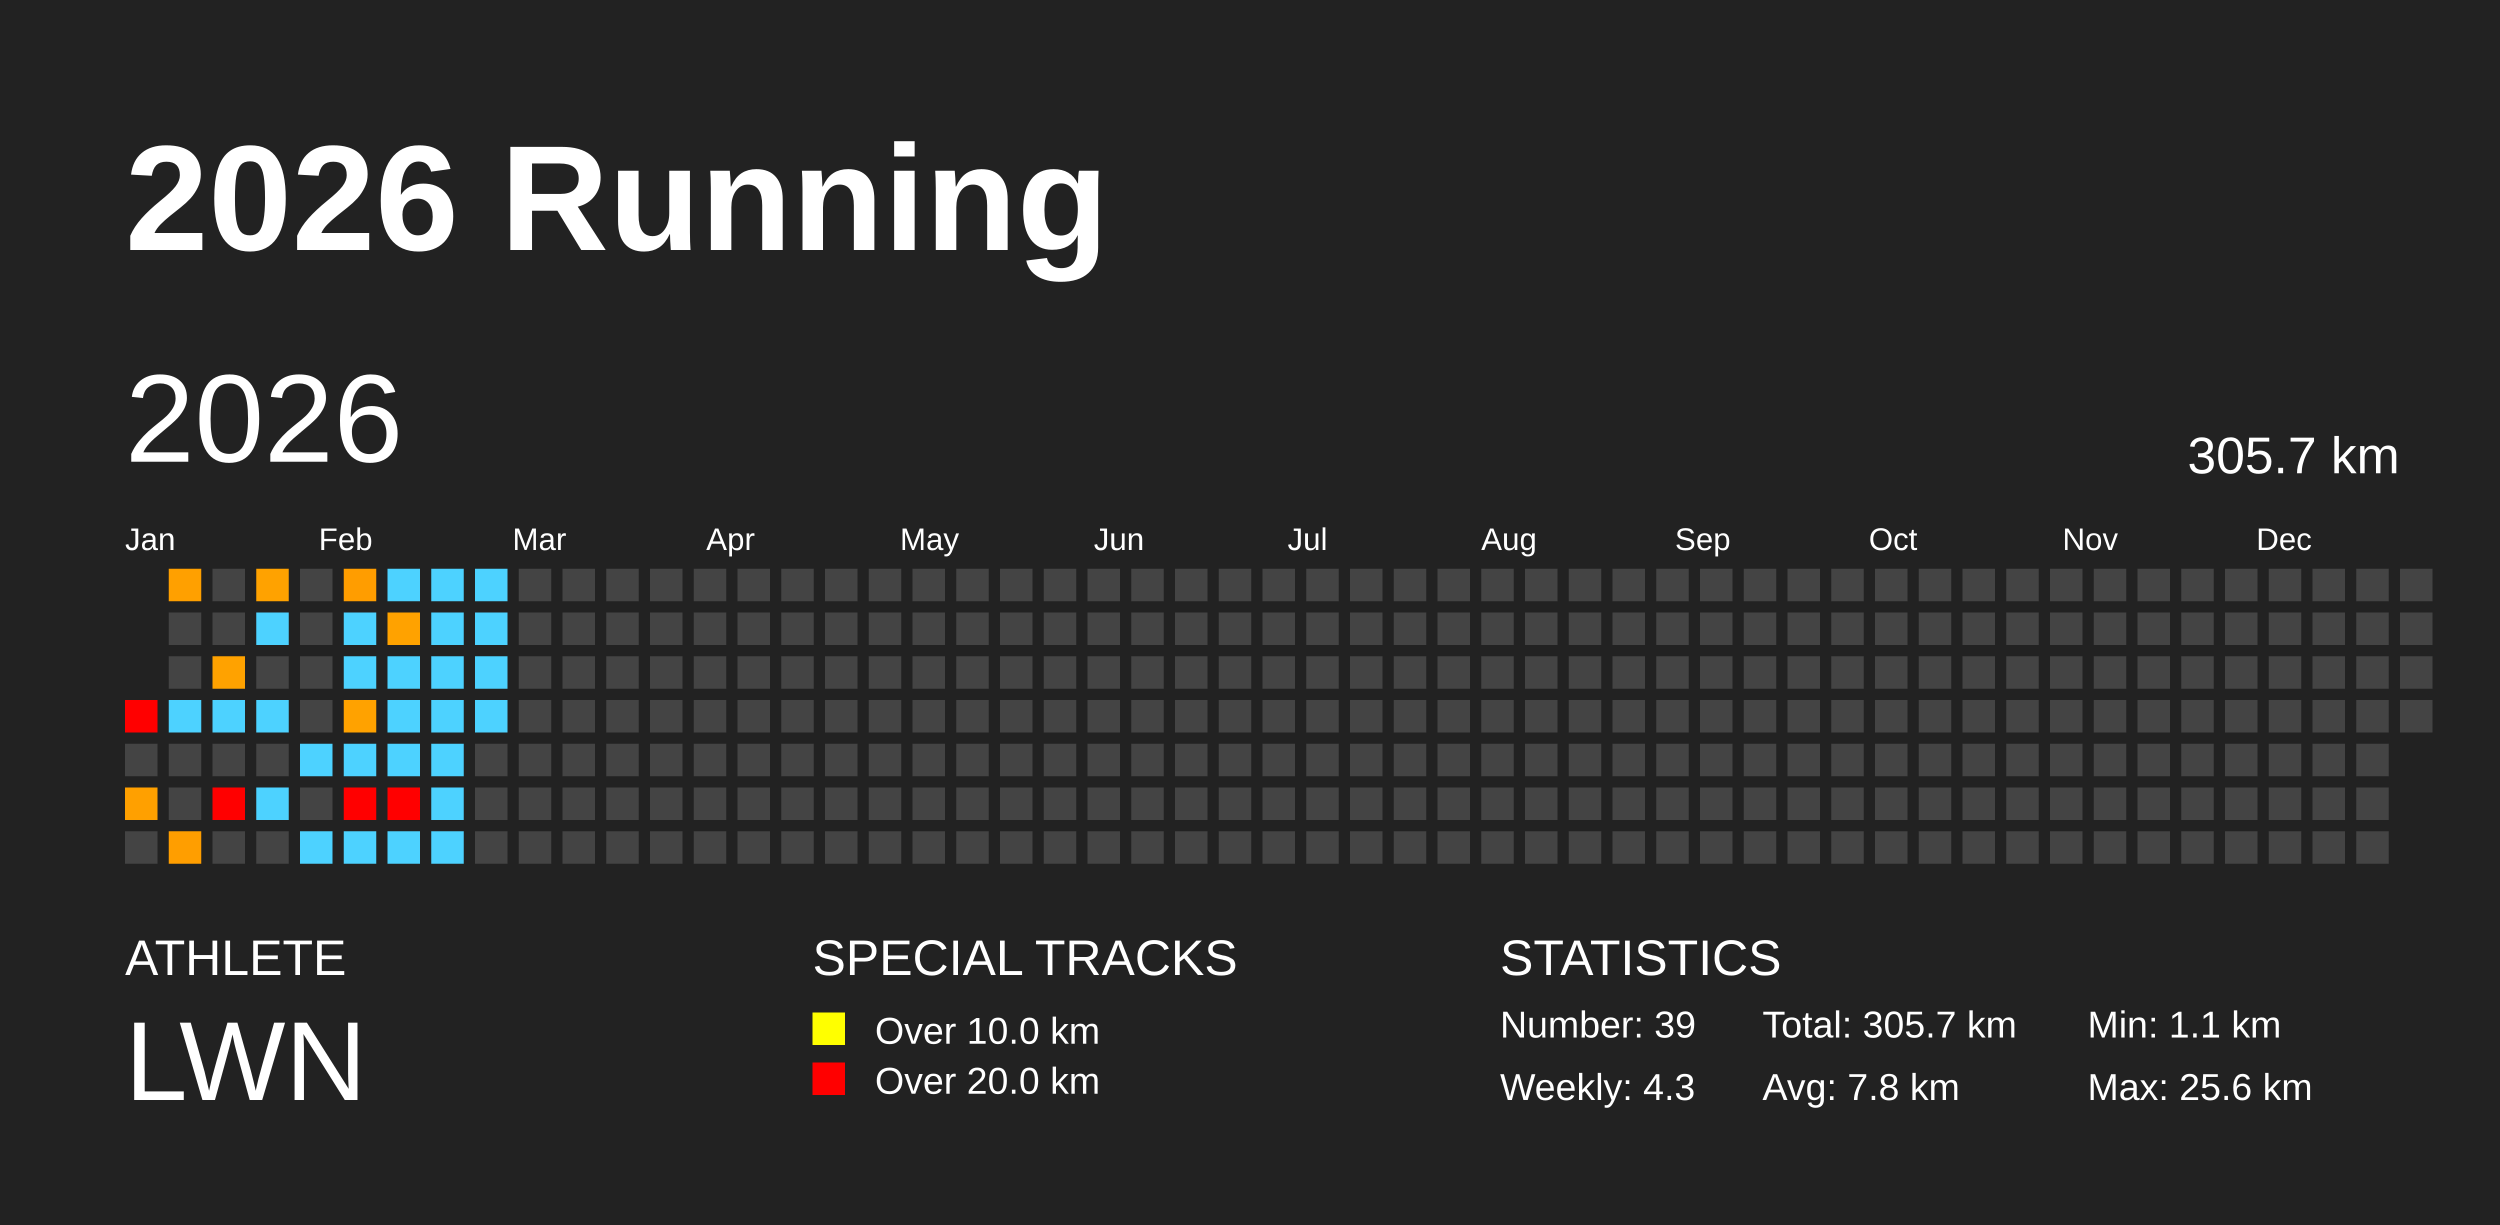
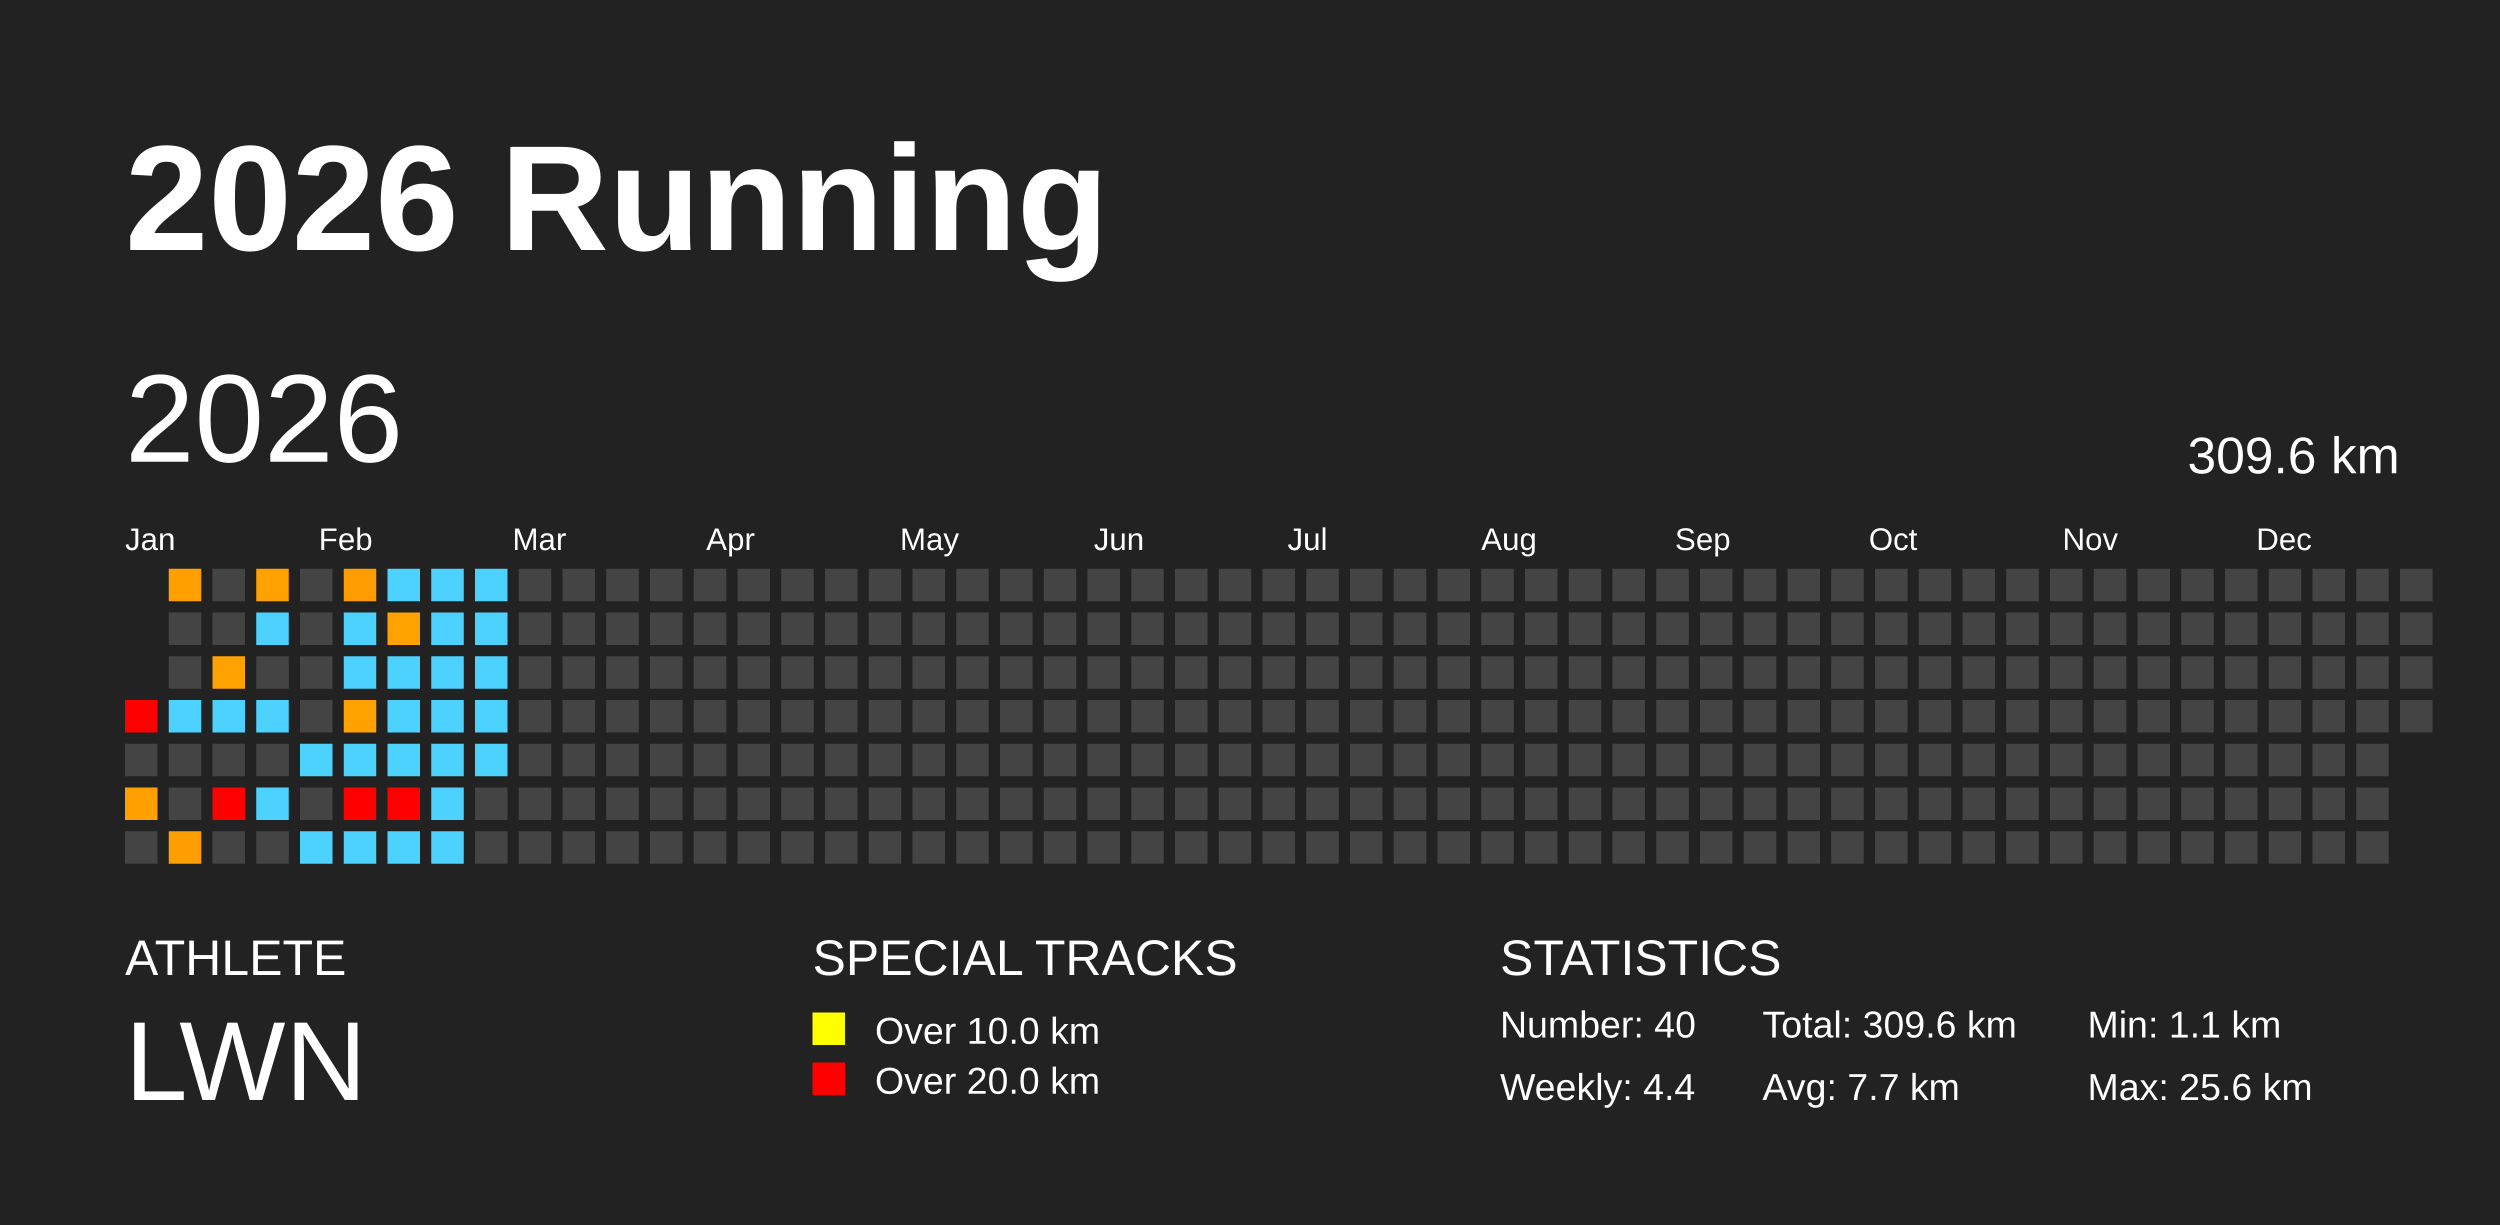
<svg xmlns="http://www.w3.org/2000/svg" baseProfile="full" height="98mm" version="1.1" viewBox="0,0,200,98" width="200mm">
  <defs />
  <rect fill="#222222" height="98" width="200" x="0" y="0" />
  <text fill="#FFFFFF" style="font-size:12px; font-family:Arial; font-weight:bold;" x="10" y="20">2026 Running</text>
  <text fill="#FFFFFF" style="font-size:4px; font-family:Arial" x="10" y="78">ATHLETE</text>
  <text fill="#FFFFFF" style="font-size:9px; font-family:Arial" x="10" y="88">LWN</text>
  <text fill="#FFFFFF" style="font-size:4px; font-family:Arial" x="65" y="78">SPECIAL TRACKS</text>
  <rect fill="yellow" height="2.6" width="2.6" x="65" y="81" />
  <text fill="#FFFFFF" style="font-size:3px; font-family:Arial" x="70" y="83.5">Over 10.0 km</text>
  <rect fill="red" height="2.6" width="2.6" x="65" y="85" />
  <text fill="#FFFFFF" style="font-size:3px; font-family:Arial" x="70" y="87.5">Over 20.0 km</text>
  <text fill="#FFFFFF" style="font-size:4px; font-family:Arial" x="120" y="78">STATISTICS</text>
-   <text fill="#FFFFFF" style="font-size:3px; font-family:Arial" x="120" y="83">Number: 39</text>
-   <text fill="#FFFFFF" style="font-size:3px; font-family:Arial" x="120" y="88">Weekly: 4.3</text>
-   <text fill="#FFFFFF" style="font-size:3px; font-family:Arial" x="141" y="83">Total: 305.7 km</text>
-   <text fill="#FFFFFF" style="font-size:3px; font-family:Arial" x="141" y="88">Avg: 7.8 km</text>
+   <text fill="#FFFFFF" style="font-size:3px; font-family:Arial" x="120" y="83">Number: 40</text>
+   <text fill="#FFFFFF" style="font-size:3px; font-family:Arial" x="120" y="88">Weekly: 4.4</text>
+   <text fill="#FFFFFF" style="font-size:3px; font-family:Arial" x="141" y="83">Total: 309.6 km</text>
+   <text fill="#FFFFFF" style="font-size:3px; font-family:Arial" x="141" y="88">Avg: 7.7 km</text>
  <text fill="#FFFFFF" style="font-size:3px; font-family:Arial" x="167" y="83">Min: 1.1 km</text>
  <text fill="#FFFFFF" style="font-size:3px; font-family:Arial" x="167" y="88">Max: 25.6 km</text>
  <text dominant-baseline="hanging" fill="#FFFFFF" style="font-size:10.0px; font-family:Arial;" x="10" y="30">2026</text>
-   <text dominant-baseline="hanging" fill="#FFFFFF" style="font-size:4.125px; font-family:Arial;" x="175" y="35">305.7 km</text>
+   <text dominant-baseline="hanging" fill="#FFFFFF" style="font-size:4.125px; font-family:Arial;" x="175" y="35">309.6 km</text>
  <text fill="#FFFFFF" style="font-size:2.5px; font-family:Arial" x="10.0" y="44">Jan</text>
  <text fill="#FFFFFF" style="font-size:2.5px; font-family:Arial" x="25.5" y="44">Feb</text>
  <text fill="#FFFFFF" style="font-size:2.5px; font-family:Arial" x="41.0" y="44">Mar</text>
  <text fill="#FFFFFF" style="font-size:2.5px; font-family:Arial" x="56.5" y="44">Apr</text>
  <text fill="#FFFFFF" style="font-size:2.5px; font-family:Arial" x="72.0" y="44">May</text>
  <text fill="#FFFFFF" style="font-size:2.5px; font-family:Arial" x="87.5" y="44">Jun</text>
  <text fill="#FFFFFF" style="font-size:2.5px; font-family:Arial" x="103.0" y="44">Jul</text>
  <text fill="#FFFFFF" style="font-size:2.5px; font-family:Arial" x="118.5" y="44">Aug</text>
  <text fill="#FFFFFF" style="font-size:2.5px; font-family:Arial" x="134.0" y="44">Sep</text>
  <text fill="#FFFFFF" style="font-size:2.5px; font-family:Arial" x="149.5" y="44">Oct</text>
  <text fill="#FFFFFF" style="font-size:2.5px; font-family:Arial" x="165.0" y="44">Nov</text>
  <text fill="#FFFFFF" style="font-size:2.5px; font-family:Arial" x="180.5" y="44">Dec</text>
  <rect fill="red" height="2.6" width="2.6" x="10.0" y="56.0" />
  <rect fill="#444444" height="2.6" width="2.6" x="10.0" y="59.5" />
  <rect fill="#ffa000" height="2.6" width="2.6" x="10.0" y="63.0" />
  <rect fill="#444444" height="2.6" width="2.6" x="10.0" y="66.5" />
  <rect fill="#ffa000" height="2.6" width="2.6" x="13.5" y="45.5" />
  <rect fill="#444444" height="2.6" width="2.6" x="13.5" y="49.0" />
  <rect fill="#444444" height="2.6" width="2.6" x="13.5" y="52.5" />
  <rect fill="#4dd2ff" height="2.6" width="2.6" x="13.5" y="56.0" />
  <rect fill="#444444" height="2.6" width="2.6" x="13.5" y="59.5" />
  <rect fill="#444444" height="2.6" width="2.6" x="13.5" y="63.0" />
  <rect fill="#ff9e00" height="2.6" width="2.6" x="13.5" y="66.5" />
  <rect fill="#444444" height="2.6" width="2.6" x="17.0" y="45.5" />
  <rect fill="#444444" height="2.6" width="2.6" x="17.0" y="49.0" />
  <rect fill="#ffa200" height="2.6" width="2.6" x="17.0" y="52.5" />
  <rect fill="#4dd2ff" height="2.6" width="2.6" x="17.0" y="56.0" />
  <rect fill="#444444" height="2.6" width="2.6" x="17.0" y="59.5" />
  <rect fill="red" height="2.6" width="2.6" x="17.0" y="63.0" />
  <rect fill="#444444" height="2.6" width="2.6" x="17.0" y="66.5" />
  <rect fill="#ffa200" height="2.6" width="2.6" x="20.5" y="45.5" />
  <rect fill="#4dd2ff" height="2.6" width="2.6" x="20.5" y="49.0" />
  <rect fill="#444444" height="2.6" width="2.6" x="20.5" y="52.5" />
  <rect fill="#4dd2ff" height="2.6" width="2.6" x="20.5" y="56.0" />
  <rect fill="#444444" height="2.6" width="2.6" x="20.5" y="59.5" />
  <rect fill="#4dd2ff" height="2.6" width="2.6" x="20.5" y="63.0" />
  <rect fill="#444444" height="2.6" width="2.6" x="20.5" y="66.5" />
  <rect fill="#444444" height="2.6" width="2.6" x="24.0" y="45.5" />
  <rect fill="#444444" height="2.6" width="2.6" x="24.0" y="49.0" />
  <rect fill="#444444" height="2.6" width="2.6" x="24.0" y="52.5" />
  <rect fill="#444444" height="2.6" width="2.6" x="24.0" y="56.0" />
  <rect fill="#4dd2ff" height="2.6" width="2.6" x="24.0" y="59.5" />
  <rect fill="#444444" height="2.6" width="2.6" x="24.0" y="63.0" />
  <rect fill="#4dd2ff" height="2.6" width="2.6" x="24.0" y="66.5" />
  <rect fill="#ff9d00" height="2.6" width="2.6" x="27.5" y="45.5" />
  <rect fill="#4dd2ff" height="2.6" width="2.6" x="27.5" y="49.0" />
  <rect fill="#4dd2ff" height="2.6" width="2.6" x="27.5" y="52.5" />
  <rect fill="#ffa200" height="2.6" width="2.6" x="27.5" y="56.0" />
  <rect fill="#4dd2ff" height="2.6" width="2.6" x="27.5" y="59.5" />
  <rect fill="red" height="2.6" width="2.6" x="27.5" y="63.0" />
  <rect fill="#4dd2ff" height="2.6" width="2.6" x="27.5" y="66.5" />
  <rect fill="#4dd2ff" height="2.6" width="2.6" x="31.0" y="45.5" />
  <rect fill="#ffa200" height="2.6" width="2.6" x="31.0" y="49.0" />
  <rect fill="#4dd2ff" height="2.6" width="2.6" x="31.0" y="52.5" />
  <rect fill="#4dd2ff" height="2.6" width="2.6" x="31.0" y="56.0" />
  <rect fill="#4dd2ff" height="2.6" width="2.6" x="31.0" y="59.5" />
  <rect fill="red" height="2.6" width="2.6" x="31.0" y="63.0" />
  <rect fill="#4dd2ff" height="2.6" width="2.6" x="31.0" y="66.5" />
  <rect fill="#4dd2ff" height="2.6" width="2.6" x="34.5" y="45.5" />
  <rect fill="#4dd2ff" height="2.6" width="2.6" x="34.5" y="49.0" />
  <rect fill="#4dd2ff" height="2.6" width="2.6" x="34.5" y="52.5" />
  <rect fill="#4dd2ff" height="2.6" width="2.6" x="34.5" y="56.0" />
  <rect fill="#4dd2ff" height="2.6" width="2.6" x="34.5" y="59.5" />
  <rect fill="#4dd2ff" height="2.6" width="2.6" x="34.5" y="63.0" />
  <rect fill="#4dd2ff" height="2.6" width="2.6" x="34.5" y="66.5" />
  <rect fill="#4dd2ff" height="2.6" width="2.6" x="38.0" y="45.5" />
  <rect fill="#4dd2ff" height="2.6" width="2.6" x="38.0" y="49.0" />
  <rect fill="#4dd2ff" height="2.6" width="2.6" x="38.0" y="52.5" />
  <rect fill="#4dd2ff" height="2.6" width="2.6" x="38.0" y="56.0" />
-   <rect fill="#444444" height="2.6" width="2.6" x="38.0" y="59.5" />
+   <rect fill="#4dd2ff" height="2.6" width="2.6" x="38.0" y="59.5" />
  <rect fill="#444444" height="2.6" width="2.6" x="38.0" y="63.0" />
  <rect fill="#444444" height="2.6" width="2.6" x="38.0" y="66.5" />
  <rect fill="#444444" height="2.6" width="2.6" x="41.5" y="45.5" />
  <rect fill="#444444" height="2.6" width="2.6" x="41.5" y="49.0" />
  <rect fill="#444444" height="2.6" width="2.6" x="41.5" y="52.5" />
  <rect fill="#444444" height="2.6" width="2.6" x="41.5" y="56.0" />
  <rect fill="#444444" height="2.6" width="2.6" x="41.5" y="59.5" />
  <rect fill="#444444" height="2.6" width="2.6" x="41.5" y="63.0" />
  <rect fill="#444444" height="2.6" width="2.6" x="41.5" y="66.5" />
  <rect fill="#444444" height="2.6" width="2.6" x="45.0" y="45.5" />
  <rect fill="#444444" height="2.6" width="2.6" x="45.0" y="49.0" />
  <rect fill="#444444" height="2.6" width="2.6" x="45.0" y="52.5" />
  <rect fill="#444444" height="2.6" width="2.6" x="45.0" y="56.0" />
  <rect fill="#444444" height="2.6" width="2.6" x="45.0" y="59.5" />
  <rect fill="#444444" height="2.6" width="2.6" x="45.0" y="63.0" />
  <rect fill="#444444" height="2.6" width="2.6" x="45.0" y="66.5" />
  <rect fill="#444444" height="2.6" width="2.6" x="48.5" y="45.5" />
  <rect fill="#444444" height="2.6" width="2.6" x="48.5" y="49.0" />
  <rect fill="#444444" height="2.6" width="2.6" x="48.5" y="52.5" />
  <rect fill="#444444" height="2.6" width="2.6" x="48.5" y="56.0" />
  <rect fill="#444444" height="2.6" width="2.6" x="48.5" y="59.5" />
  <rect fill="#444444" height="2.6" width="2.6" x="48.5" y="63.0" />
  <rect fill="#444444" height="2.6" width="2.6" x="48.5" y="66.5" />
  <rect fill="#444444" height="2.6" width="2.6" x="52.0" y="45.5" />
  <rect fill="#444444" height="2.6" width="2.6" x="52.0" y="49.0" />
  <rect fill="#444444" height="2.6" width="2.6" x="52.0" y="52.5" />
  <rect fill="#444444" height="2.6" width="2.6" x="52.0" y="56.0" />
  <rect fill="#444444" height="2.6" width="2.6" x="52.0" y="59.5" />
  <rect fill="#444444" height="2.6" width="2.6" x="52.0" y="63.0" />
  <rect fill="#444444" height="2.6" width="2.6" x="52.0" y="66.5" />
  <rect fill="#444444" height="2.6" width="2.6" x="55.5" y="45.5" />
  <rect fill="#444444" height="2.6" width="2.6" x="55.5" y="49.0" />
  <rect fill="#444444" height="2.6" width="2.6" x="55.5" y="52.5" />
  <rect fill="#444444" height="2.6" width="2.6" x="55.5" y="56.0" />
  <rect fill="#444444" height="2.6" width="2.6" x="55.5" y="59.5" />
  <rect fill="#444444" height="2.6" width="2.6" x="55.5" y="63.0" />
  <rect fill="#444444" height="2.6" width="2.6" x="55.5" y="66.5" />
  <rect fill="#444444" height="2.6" width="2.6" x="59.0" y="45.5" />
  <rect fill="#444444" height="2.6" width="2.6" x="59.0" y="49.0" />
  <rect fill="#444444" height="2.6" width="2.6" x="59.0" y="52.5" />
  <rect fill="#444444" height="2.6" width="2.6" x="59.0" y="56.0" />
  <rect fill="#444444" height="2.6" width="2.6" x="59.0" y="59.5" />
  <rect fill="#444444" height="2.6" width="2.6" x="59.0" y="63.0" />
  <rect fill="#444444" height="2.6" width="2.6" x="59.0" y="66.5" />
  <rect fill="#444444" height="2.6" width="2.6" x="62.5" y="45.5" />
  <rect fill="#444444" height="2.6" width="2.6" x="62.5" y="49.0" />
  <rect fill="#444444" height="2.6" width="2.6" x="62.5" y="52.5" />
  <rect fill="#444444" height="2.6" width="2.6" x="62.5" y="56.0" />
  <rect fill="#444444" height="2.6" width="2.6" x="62.5" y="59.5" />
  <rect fill="#444444" height="2.6" width="2.6" x="62.5" y="63.0" />
  <rect fill="#444444" height="2.6" width="2.6" x="62.5" y="66.5" />
  <rect fill="#444444" height="2.6" width="2.6" x="66.0" y="45.5" />
  <rect fill="#444444" height="2.6" width="2.6" x="66.0" y="49.0" />
  <rect fill="#444444" height="2.6" width="2.6" x="66.0" y="52.5" />
  <rect fill="#444444" height="2.6" width="2.6" x="66.0" y="56.0" />
  <rect fill="#444444" height="2.6" width="2.6" x="66.0" y="59.5" />
  <rect fill="#444444" height="2.6" width="2.6" x="66.0" y="63.0" />
  <rect fill="#444444" height="2.6" width="2.6" x="66.0" y="66.5" />
  <rect fill="#444444" height="2.6" width="2.6" x="69.5" y="45.5" />
  <rect fill="#444444" height="2.6" width="2.6" x="69.5" y="49.0" />
  <rect fill="#444444" height="2.6" width="2.6" x="69.5" y="52.5" />
  <rect fill="#444444" height="2.6" width="2.6" x="69.5" y="56.0" />
  <rect fill="#444444" height="2.6" width="2.6" x="69.5" y="59.5" />
  <rect fill="#444444" height="2.6" width="2.6" x="69.5" y="63.0" />
  <rect fill="#444444" height="2.6" width="2.6" x="69.5" y="66.5" />
  <rect fill="#444444" height="2.6" width="2.6" x="73.0" y="45.5" />
  <rect fill="#444444" height="2.6" width="2.6" x="73.0" y="49.0" />
  <rect fill="#444444" height="2.6" width="2.6" x="73.0" y="52.5" />
  <rect fill="#444444" height="2.6" width="2.6" x="73.0" y="56.0" />
  <rect fill="#444444" height="2.6" width="2.6" x="73.0" y="59.5" />
  <rect fill="#444444" height="2.6" width="2.6" x="73.0" y="63.0" />
  <rect fill="#444444" height="2.6" width="2.6" x="73.0" y="66.5" />
  <rect fill="#444444" height="2.6" width="2.6" x="76.5" y="45.5" />
  <rect fill="#444444" height="2.6" width="2.6" x="76.5" y="49.0" />
  <rect fill="#444444" height="2.6" width="2.6" x="76.5" y="52.5" />
  <rect fill="#444444" height="2.6" width="2.6" x="76.5" y="56.0" />
  <rect fill="#444444" height="2.6" width="2.6" x="76.5" y="59.5" />
  <rect fill="#444444" height="2.6" width="2.6" x="76.5" y="63.0" />
  <rect fill="#444444" height="2.6" width="2.6" x="76.5" y="66.5" />
  <rect fill="#444444" height="2.6" width="2.6" x="80.0" y="45.5" />
  <rect fill="#444444" height="2.6" width="2.6" x="80.0" y="49.0" />
  <rect fill="#444444" height="2.6" width="2.6" x="80.0" y="52.5" />
  <rect fill="#444444" height="2.6" width="2.6" x="80.0" y="56.0" />
  <rect fill="#444444" height="2.6" width="2.6" x="80.0" y="59.5" />
  <rect fill="#444444" height="2.6" width="2.6" x="80.0" y="63.0" />
  <rect fill="#444444" height="2.6" width="2.6" x="80.0" y="66.5" />
  <rect fill="#444444" height="2.6" width="2.6" x="83.5" y="45.5" />
  <rect fill="#444444" height="2.6" width="2.6" x="83.5" y="49.0" />
  <rect fill="#444444" height="2.6" width="2.6" x="83.5" y="52.5" />
  <rect fill="#444444" height="2.6" width="2.6" x="83.5" y="56.0" />
  <rect fill="#444444" height="2.6" width="2.6" x="83.5" y="59.5" />
  <rect fill="#444444" height="2.6" width="2.6" x="83.5" y="63.0" />
  <rect fill="#444444" height="2.6" width="2.6" x="83.5" y="66.5" />
  <rect fill="#444444" height="2.6" width="2.6" x="87.0" y="45.5" />
  <rect fill="#444444" height="2.6" width="2.6" x="87.0" y="49.0" />
  <rect fill="#444444" height="2.6" width="2.6" x="87.0" y="52.5" />
  <rect fill="#444444" height="2.6" width="2.6" x="87.0" y="56.0" />
  <rect fill="#444444" height="2.6" width="2.6" x="87.0" y="59.5" />
  <rect fill="#444444" height="2.6" width="2.6" x="87.0" y="63.0" />
  <rect fill="#444444" height="2.6" width="2.6" x="87.0" y="66.5" />
  <rect fill="#444444" height="2.6" width="2.6" x="90.5" y="45.5" />
  <rect fill="#444444" height="2.6" width="2.6" x="90.5" y="49.0" />
  <rect fill="#444444" height="2.6" width="2.6" x="90.5" y="52.5" />
  <rect fill="#444444" height="2.6" width="2.6" x="90.5" y="56.0" />
  <rect fill="#444444" height="2.6" width="2.6" x="90.5" y="59.5" />
  <rect fill="#444444" height="2.6" width="2.6" x="90.5" y="63.0" />
  <rect fill="#444444" height="2.6" width="2.6" x="90.5" y="66.5" />
  <rect fill="#444444" height="2.6" width="2.6" x="94.0" y="45.5" />
  <rect fill="#444444" height="2.6" width="2.6" x="94.0" y="49.0" />
  <rect fill="#444444" height="2.6" width="2.6" x="94.0" y="52.5" />
  <rect fill="#444444" height="2.6" width="2.6" x="94.0" y="56.0" />
  <rect fill="#444444" height="2.6" width="2.6" x="94.0" y="59.5" />
  <rect fill="#444444" height="2.6" width="2.6" x="94.0" y="63.0" />
  <rect fill="#444444" height="2.6" width="2.6" x="94.0" y="66.5" />
  <rect fill="#444444" height="2.6" width="2.6" x="97.5" y="45.5" />
  <rect fill="#444444" height="2.6" width="2.6" x="97.5" y="49.0" />
  <rect fill="#444444" height="2.6" width="2.6" x="97.5" y="52.5" />
  <rect fill="#444444" height="2.6" width="2.6" x="97.5" y="56.0" />
  <rect fill="#444444" height="2.6" width="2.6" x="97.5" y="59.5" />
  <rect fill="#444444" height="2.6" width="2.6" x="97.5" y="63.0" />
  <rect fill="#444444" height="2.6" width="2.6" x="97.5" y="66.5" />
  <rect fill="#444444" height="2.6" width="2.6" x="101.0" y="45.5" />
  <rect fill="#444444" height="2.6" width="2.6" x="101.0" y="49.0" />
  <rect fill="#444444" height="2.6" width="2.6" x="101.0" y="52.5" />
  <rect fill="#444444" height="2.6" width="2.6" x="101.0" y="56.0" />
  <rect fill="#444444" height="2.6" width="2.6" x="101.0" y="59.5" />
  <rect fill="#444444" height="2.6" width="2.6" x="101.0" y="63.0" />
  <rect fill="#444444" height="2.6" width="2.6" x="101.0" y="66.5" />
  <rect fill="#444444" height="2.6" width="2.6" x="104.5" y="45.5" />
  <rect fill="#444444" height="2.6" width="2.6" x="104.5" y="49.0" />
  <rect fill="#444444" height="2.6" width="2.6" x="104.5" y="52.5" />
  <rect fill="#444444" height="2.6" width="2.6" x="104.5" y="56.0" />
  <rect fill="#444444" height="2.6" width="2.6" x="104.5" y="59.5" />
  <rect fill="#444444" height="2.6" width="2.6" x="104.5" y="63.0" />
  <rect fill="#444444" height="2.6" width="2.6" x="104.5" y="66.5" />
  <rect fill="#444444" height="2.6" width="2.6" x="108.0" y="45.5" />
  <rect fill="#444444" height="2.6" width="2.6" x="108.0" y="49.0" />
  <rect fill="#444444" height="2.6" width="2.6" x="108.0" y="52.5" />
  <rect fill="#444444" height="2.6" width="2.6" x="108.0" y="56.0" />
  <rect fill="#444444" height="2.6" width="2.6" x="108.0" y="59.5" />
  <rect fill="#444444" height="2.6" width="2.6" x="108.0" y="63.0" />
  <rect fill="#444444" height="2.6" width="2.6" x="108.0" y="66.5" />
  <rect fill="#444444" height="2.6" width="2.6" x="111.5" y="45.5" />
  <rect fill="#444444" height="2.6" width="2.6" x="111.5" y="49.0" />
  <rect fill="#444444" height="2.6" width="2.6" x="111.5" y="52.5" />
  <rect fill="#444444" height="2.6" width="2.6" x="111.5" y="56.0" />
  <rect fill="#444444" height="2.6" width="2.6" x="111.5" y="59.5" />
  <rect fill="#444444" height="2.6" width="2.6" x="111.5" y="63.0" />
  <rect fill="#444444" height="2.6" width="2.6" x="111.5" y="66.5" />
  <rect fill="#444444" height="2.6" width="2.6" x="115.0" y="45.5" />
  <rect fill="#444444" height="2.6" width="2.6" x="115.0" y="49.0" />
  <rect fill="#444444" height="2.6" width="2.6" x="115.0" y="52.5" />
  <rect fill="#444444" height="2.6" width="2.6" x="115.0" y="56.0" />
  <rect fill="#444444" height="2.6" width="2.6" x="115.0" y="59.5" />
  <rect fill="#444444" height="2.6" width="2.6" x="115.0" y="63.0" />
  <rect fill="#444444" height="2.6" width="2.6" x="115.0" y="66.5" />
  <rect fill="#444444" height="2.6" width="2.6" x="118.5" y="45.5" />
  <rect fill="#444444" height="2.6" width="2.6" x="118.5" y="49.0" />
  <rect fill="#444444" height="2.6" width="2.6" x="118.5" y="52.5" />
  <rect fill="#444444" height="2.6" width="2.6" x="118.5" y="56.0" />
  <rect fill="#444444" height="2.6" width="2.6" x="118.5" y="59.5" />
  <rect fill="#444444" height="2.6" width="2.6" x="118.5" y="63.0" />
  <rect fill="#444444" height="2.6" width="2.6" x="118.5" y="66.5" />
  <rect fill="#444444" height="2.6" width="2.6" x="122.0" y="45.5" />
  <rect fill="#444444" height="2.6" width="2.6" x="122.0" y="49.0" />
  <rect fill="#444444" height="2.6" width="2.6" x="122.0" y="52.5" />
  <rect fill="#444444" height="2.6" width="2.6" x="122.0" y="56.0" />
  <rect fill="#444444" height="2.6" width="2.6" x="122.0" y="59.5" />
  <rect fill="#444444" height="2.6" width="2.6" x="122.0" y="63.0" />
  <rect fill="#444444" height="2.6" width="2.6" x="122.0" y="66.5" />
  <rect fill="#444444" height="2.6" width="2.6" x="125.5" y="45.5" />
  <rect fill="#444444" height="2.6" width="2.6" x="125.5" y="49.0" />
  <rect fill="#444444" height="2.6" width="2.6" x="125.5" y="52.5" />
  <rect fill="#444444" height="2.6" width="2.6" x="125.5" y="56.0" />
  <rect fill="#444444" height="2.6" width="2.6" x="125.5" y="59.5" />
  <rect fill="#444444" height="2.6" width="2.6" x="125.5" y="63.0" />
  <rect fill="#444444" height="2.6" width="2.6" x="125.5" y="66.5" />
  <rect fill="#444444" height="2.6" width="2.6" x="129.0" y="45.5" />
  <rect fill="#444444" height="2.6" width="2.6" x="129.0" y="49.0" />
  <rect fill="#444444" height="2.6" width="2.6" x="129.0" y="52.5" />
  <rect fill="#444444" height="2.6" width="2.6" x="129.0" y="56.0" />
  <rect fill="#444444" height="2.6" width="2.6" x="129.0" y="59.5" />
  <rect fill="#444444" height="2.6" width="2.6" x="129.0" y="63.0" />
  <rect fill="#444444" height="2.6" width="2.6" x="129.0" y="66.5" />
  <rect fill="#444444" height="2.6" width="2.6" x="132.5" y="45.5" />
  <rect fill="#444444" height="2.6" width="2.6" x="132.5" y="49.0" />
  <rect fill="#444444" height="2.6" width="2.6" x="132.5" y="52.5" />
  <rect fill="#444444" height="2.6" width="2.6" x="132.5" y="56.0" />
  <rect fill="#444444" height="2.6" width="2.6" x="132.5" y="59.5" />
  <rect fill="#444444" height="2.6" width="2.6" x="132.5" y="63.0" />
  <rect fill="#444444" height="2.6" width="2.6" x="132.5" y="66.5" />
  <rect fill="#444444" height="2.6" width="2.6" x="136.0" y="45.5" />
  <rect fill="#444444" height="2.6" width="2.6" x="136.0" y="49.0" />
  <rect fill="#444444" height="2.6" width="2.6" x="136.0" y="52.5" />
  <rect fill="#444444" height="2.6" width="2.6" x="136.0" y="56.0" />
  <rect fill="#444444" height="2.6" width="2.6" x="136.0" y="59.5" />
  <rect fill="#444444" height="2.6" width="2.6" x="136.0" y="63.0" />
  <rect fill="#444444" height="2.6" width="2.6" x="136.0" y="66.5" />
  <rect fill="#444444" height="2.6" width="2.6" x="139.5" y="45.5" />
  <rect fill="#444444" height="2.6" width="2.6" x="139.5" y="49.0" />
  <rect fill="#444444" height="2.6" width="2.6" x="139.5" y="52.5" />
  <rect fill="#444444" height="2.6" width="2.6" x="139.5" y="56.0" />
  <rect fill="#444444" height="2.6" width="2.6" x="139.5" y="59.5" />
  <rect fill="#444444" height="2.6" width="2.6" x="139.5" y="63.0" />
  <rect fill="#444444" height="2.6" width="2.6" x="139.5" y="66.5" />
  <rect fill="#444444" height="2.6" width="2.6" x="143.0" y="45.5" />
  <rect fill="#444444" height="2.6" width="2.6" x="143.0" y="49.0" />
  <rect fill="#444444" height="2.6" width="2.6" x="143.0" y="52.5" />
  <rect fill="#444444" height="2.6" width="2.6" x="143.0" y="56.0" />
  <rect fill="#444444" height="2.6" width="2.6" x="143.0" y="59.5" />
  <rect fill="#444444" height="2.6" width="2.6" x="143.0" y="63.0" />
  <rect fill="#444444" height="2.6" width="2.6" x="143.0" y="66.5" />
  <rect fill="#444444" height="2.6" width="2.6" x="146.5" y="45.5" />
  <rect fill="#444444" height="2.6" width="2.6" x="146.5" y="49.0" />
  <rect fill="#444444" height="2.6" width="2.6" x="146.5" y="52.5" />
  <rect fill="#444444" height="2.6" width="2.6" x="146.5" y="56.0" />
  <rect fill="#444444" height="2.6" width="2.6" x="146.5" y="59.5" />
  <rect fill="#444444" height="2.6" width="2.6" x="146.5" y="63.0" />
  <rect fill="#444444" height="2.6" width="2.6" x="146.5" y="66.5" />
  <rect fill="#444444" height="2.6" width="2.6" x="150.0" y="45.5" />
  <rect fill="#444444" height="2.6" width="2.6" x="150.0" y="49.0" />
  <rect fill="#444444" height="2.6" width="2.6" x="150.0" y="52.5" />
  <rect fill="#444444" height="2.6" width="2.6" x="150.0" y="56.0" />
  <rect fill="#444444" height="2.6" width="2.6" x="150.0" y="59.5" />
  <rect fill="#444444" height="2.6" width="2.6" x="150.0" y="63.0" />
  <rect fill="#444444" height="2.6" width="2.6" x="150.0" y="66.5" />
  <rect fill="#444444" height="2.6" width="2.6" x="153.5" y="45.5" />
  <rect fill="#444444" height="2.6" width="2.6" x="153.5" y="49.0" />
  <rect fill="#444444" height="2.6" width="2.6" x="153.5" y="52.5" />
  <rect fill="#444444" height="2.6" width="2.6" x="153.5" y="56.0" />
  <rect fill="#444444" height="2.6" width="2.6" x="153.5" y="59.5" />
  <rect fill="#444444" height="2.6" width="2.6" x="153.5" y="63.0" />
  <rect fill="#444444" height="2.6" width="2.6" x="153.5" y="66.5" />
  <rect fill="#444444" height="2.6" width="2.6" x="157.0" y="45.5" />
  <rect fill="#444444" height="2.6" width="2.6" x="157.0" y="49.0" />
  <rect fill="#444444" height="2.6" width="2.6" x="157.0" y="52.5" />
  <rect fill="#444444" height="2.6" width="2.6" x="157.0" y="56.0" />
  <rect fill="#444444" height="2.6" width="2.6" x="157.0" y="59.5" />
  <rect fill="#444444" height="2.6" width="2.6" x="157.0" y="63.0" />
  <rect fill="#444444" height="2.6" width="2.6" x="157.0" y="66.5" />
  <rect fill="#444444" height="2.6" width="2.6" x="160.5" y="45.5" />
  <rect fill="#444444" height="2.6" width="2.6" x="160.5" y="49.0" />
  <rect fill="#444444" height="2.6" width="2.6" x="160.5" y="52.5" />
  <rect fill="#444444" height="2.6" width="2.6" x="160.5" y="56.0" />
  <rect fill="#444444" height="2.6" width="2.6" x="160.5" y="59.5" />
  <rect fill="#444444" height="2.6" width="2.6" x="160.5" y="63.0" />
  <rect fill="#444444" height="2.6" width="2.6" x="160.5" y="66.5" />
  <rect fill="#444444" height="2.6" width="2.6" x="164.0" y="45.5" />
  <rect fill="#444444" height="2.6" width="2.6" x="164.0" y="49.0" />
  <rect fill="#444444" height="2.6" width="2.6" x="164.0" y="52.5" />
  <rect fill="#444444" height="2.6" width="2.6" x="164.0" y="56.0" />
  <rect fill="#444444" height="2.6" width="2.6" x="164.0" y="59.5" />
  <rect fill="#444444" height="2.6" width="2.6" x="164.0" y="63.0" />
  <rect fill="#444444" height="2.6" width="2.6" x="164.0" y="66.5" />
  <rect fill="#444444" height="2.6" width="2.6" x="167.5" y="45.5" />
  <rect fill="#444444" height="2.6" width="2.6" x="167.5" y="49.0" />
  <rect fill="#444444" height="2.6" width="2.6" x="167.5" y="52.5" />
  <rect fill="#444444" height="2.6" width="2.6" x="167.5" y="56.0" />
  <rect fill="#444444" height="2.6" width="2.6" x="167.5" y="59.5" />
  <rect fill="#444444" height="2.6" width="2.6" x="167.5" y="63.0" />
  <rect fill="#444444" height="2.6" width="2.6" x="167.5" y="66.5" />
  <rect fill="#444444" height="2.6" width="2.6" x="171.0" y="45.5" />
  <rect fill="#444444" height="2.6" width="2.6" x="171.0" y="49.0" />
  <rect fill="#444444" height="2.6" width="2.6" x="171.0" y="52.5" />
  <rect fill="#444444" height="2.6" width="2.6" x="171.0" y="56.0" />
  <rect fill="#444444" height="2.6" width="2.6" x="171.0" y="59.5" />
  <rect fill="#444444" height="2.6" width="2.6" x="171.0" y="63.0" />
  <rect fill="#444444" height="2.6" width="2.6" x="171.0" y="66.5" />
  <rect fill="#444444" height="2.6" width="2.6" x="174.5" y="45.5" />
  <rect fill="#444444" height="2.6" width="2.6" x="174.5" y="49.0" />
  <rect fill="#444444" height="2.6" width="2.6" x="174.5" y="52.5" />
  <rect fill="#444444" height="2.6" width="2.6" x="174.5" y="56.0" />
  <rect fill="#444444" height="2.6" width="2.6" x="174.5" y="59.5" />
  <rect fill="#444444" height="2.6" width="2.6" x="174.5" y="63.0" />
  <rect fill="#444444" height="2.6" width="2.6" x="174.5" y="66.5" />
  <rect fill="#444444" height="2.6" width="2.6" x="178.0" y="45.5" />
  <rect fill="#444444" height="2.6" width="2.6" x="178.0" y="49.0" />
  <rect fill="#444444" height="2.6" width="2.6" x="178.0" y="52.5" />
  <rect fill="#444444" height="2.6" width="2.6" x="178.0" y="56.0" />
  <rect fill="#444444" height="2.6" width="2.6" x="178.0" y="59.5" />
  <rect fill="#444444" height="2.6" width="2.6" x="178.0" y="63.0" />
  <rect fill="#444444" height="2.6" width="2.6" x="178.0" y="66.5" />
  <rect fill="#444444" height="2.6" width="2.6" x="181.5" y="45.5" />
  <rect fill="#444444" height="2.6" width="2.6" x="181.5" y="49.0" />
  <rect fill="#444444" height="2.6" width="2.6" x="181.5" y="52.5" />
  <rect fill="#444444" height="2.6" width="2.6" x="181.5" y="56.0" />
  <rect fill="#444444" height="2.6" width="2.6" x="181.5" y="59.5" />
  <rect fill="#444444" height="2.6" width="2.6" x="181.5" y="63.0" />
  <rect fill="#444444" height="2.6" width="2.6" x="181.5" y="66.5" />
  <rect fill="#444444" height="2.6" width="2.6" x="185.0" y="45.5" />
  <rect fill="#444444" height="2.6" width="2.6" x="185.0" y="49.0" />
  <rect fill="#444444" height="2.6" width="2.6" x="185.0" y="52.5" />
  <rect fill="#444444" height="2.6" width="2.6" x="185.0" y="56.0" />
  <rect fill="#444444" height="2.6" width="2.6" x="185.0" y="59.5" />
  <rect fill="#444444" height="2.6" width="2.6" x="185.0" y="63.0" />
  <rect fill="#444444" height="2.6" width="2.6" x="185.0" y="66.5" />
  <rect fill="#444444" height="2.6" width="2.6" x="188.5" y="45.5" />
  <rect fill="#444444" height="2.6" width="2.6" x="188.5" y="49.0" />
  <rect fill="#444444" height="2.6" width="2.6" x="188.5" y="52.5" />
  <rect fill="#444444" height="2.6" width="2.6" x="188.5" y="56.0" />
  <rect fill="#444444" height="2.6" width="2.6" x="188.5" y="59.5" />
  <rect fill="#444444" height="2.6" width="2.6" x="188.5" y="63.0" />
  <rect fill="#444444" height="2.6" width="2.6" x="188.5" y="66.5" />
  <rect fill="#444444" height="2.6" width="2.6" x="192.0" y="45.5" />
  <rect fill="#444444" height="2.6" width="2.6" x="192.0" y="49.0" />
  <rect fill="#444444" height="2.6" width="2.6" x="192.0" y="52.5" />
  <rect fill="#444444" height="2.6" width="2.6" x="192.0" y="56.0" />
</svg>
